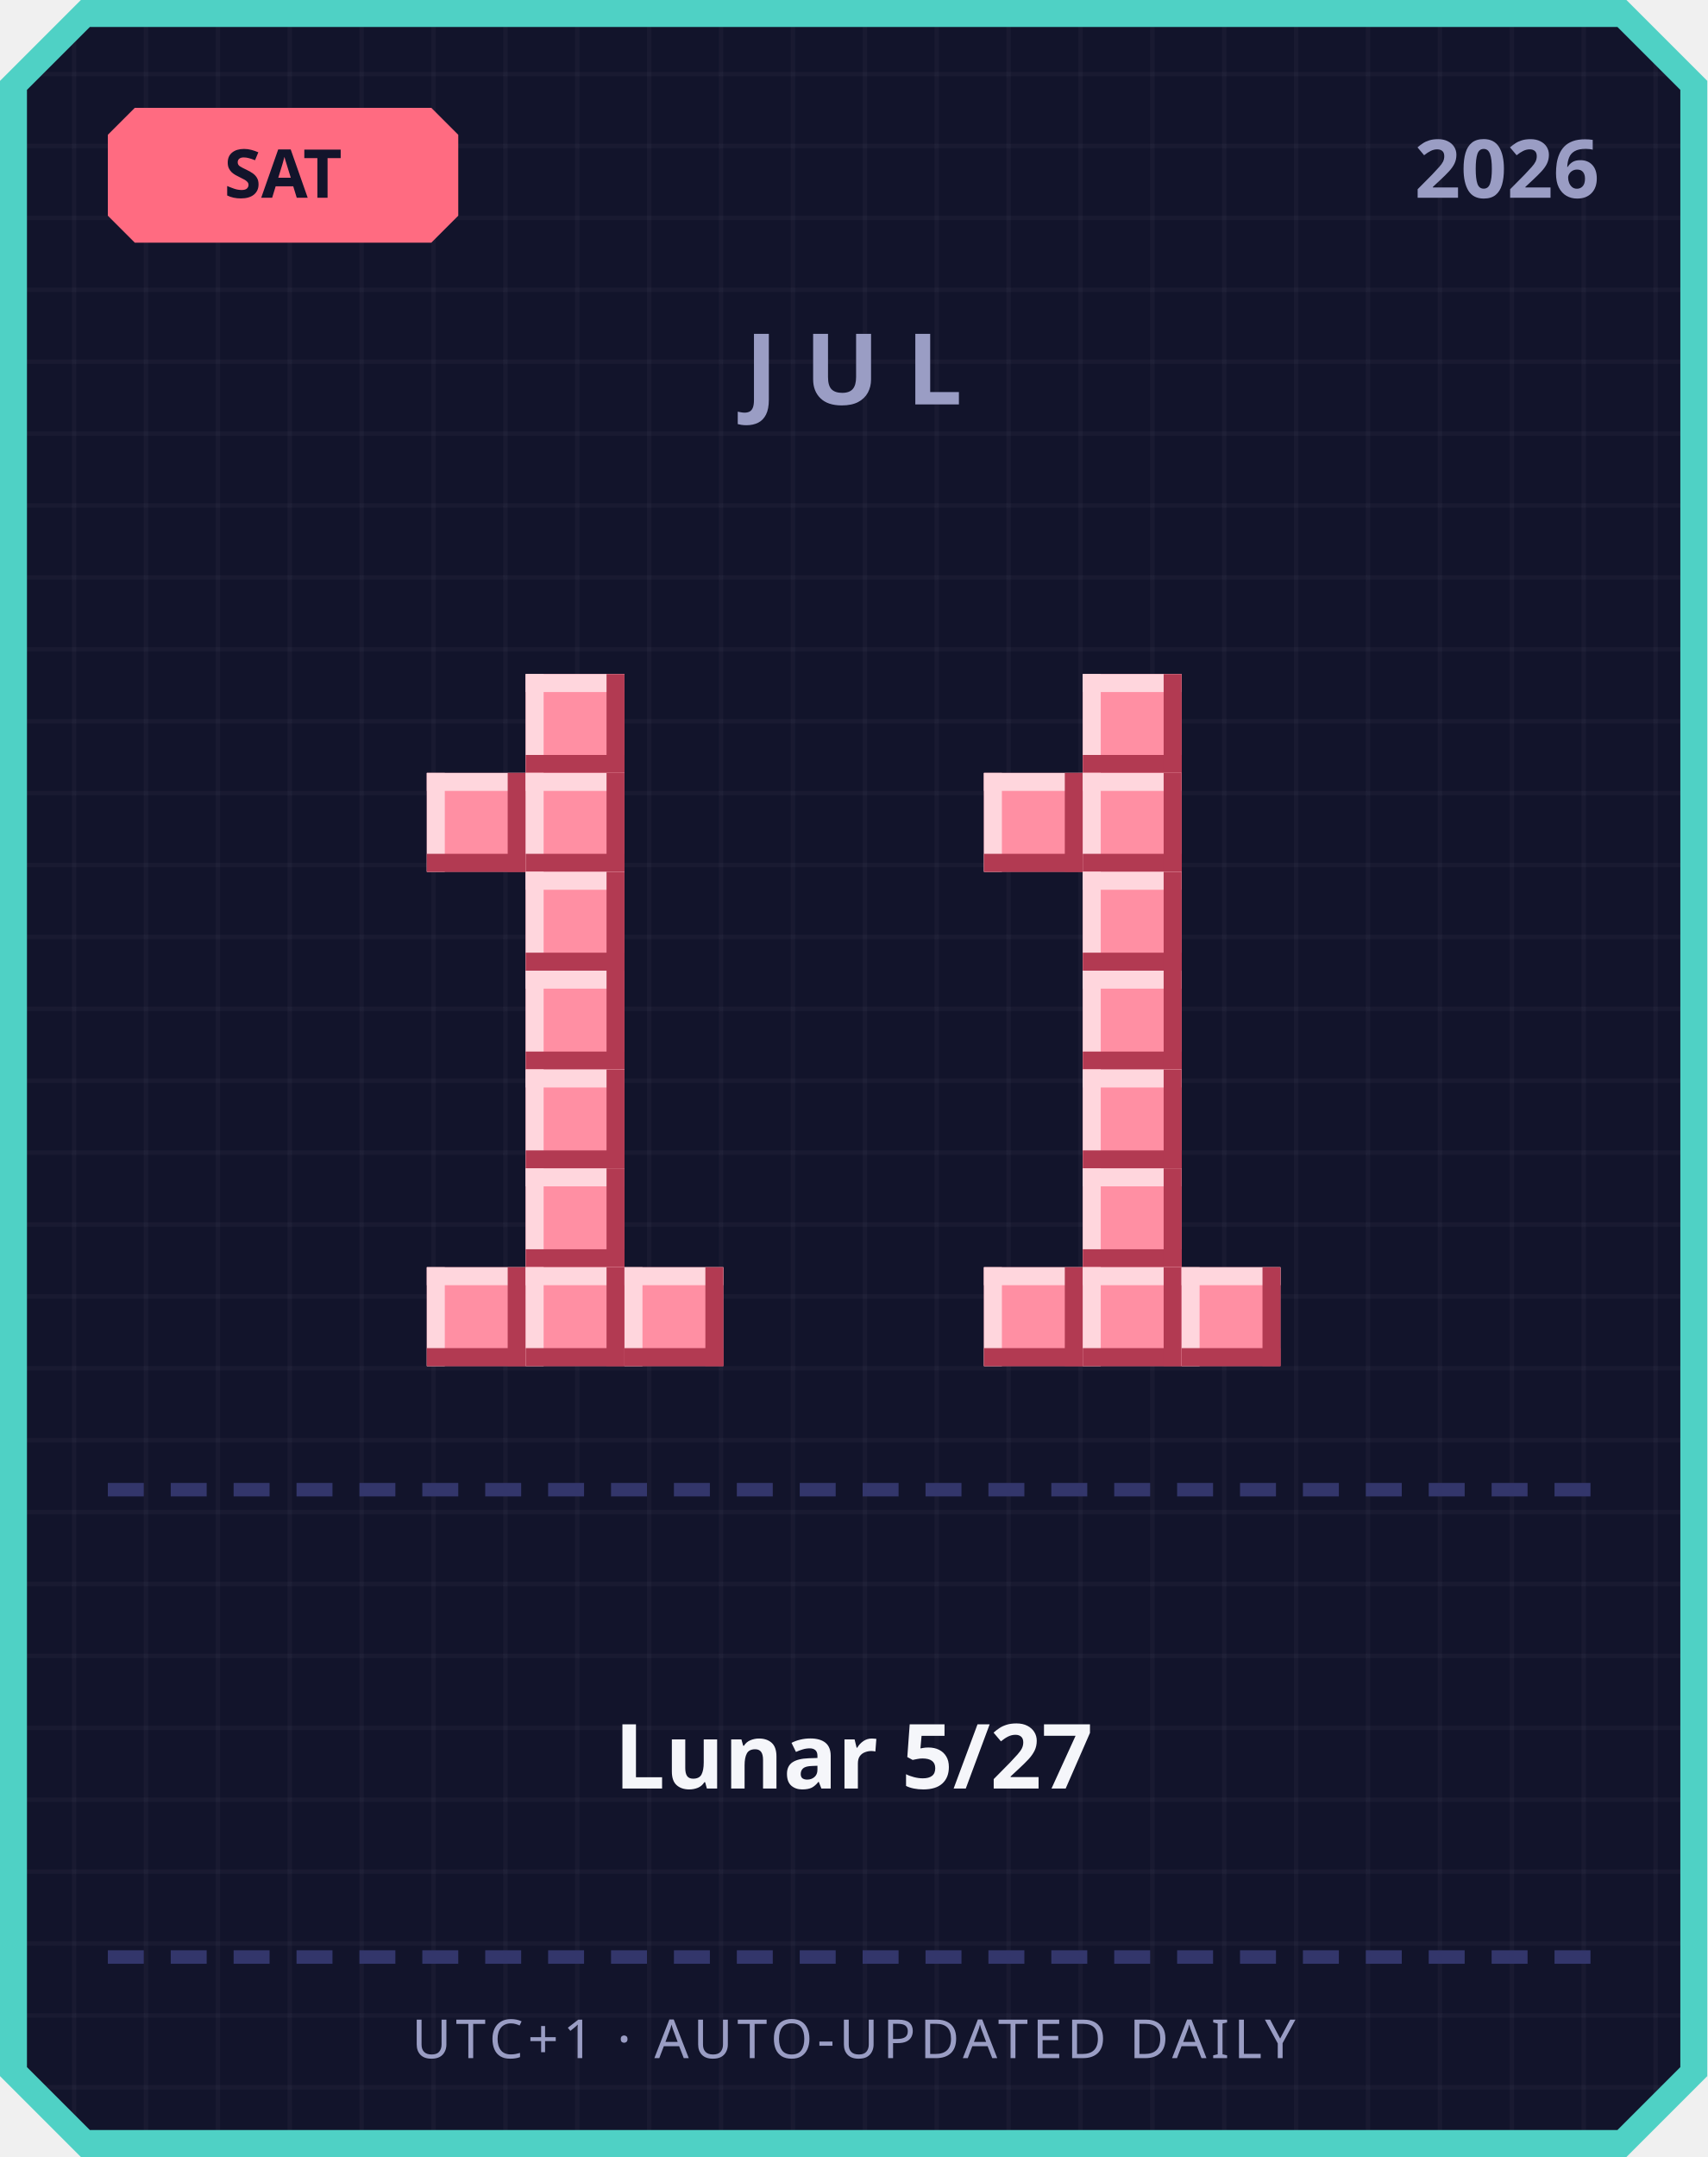
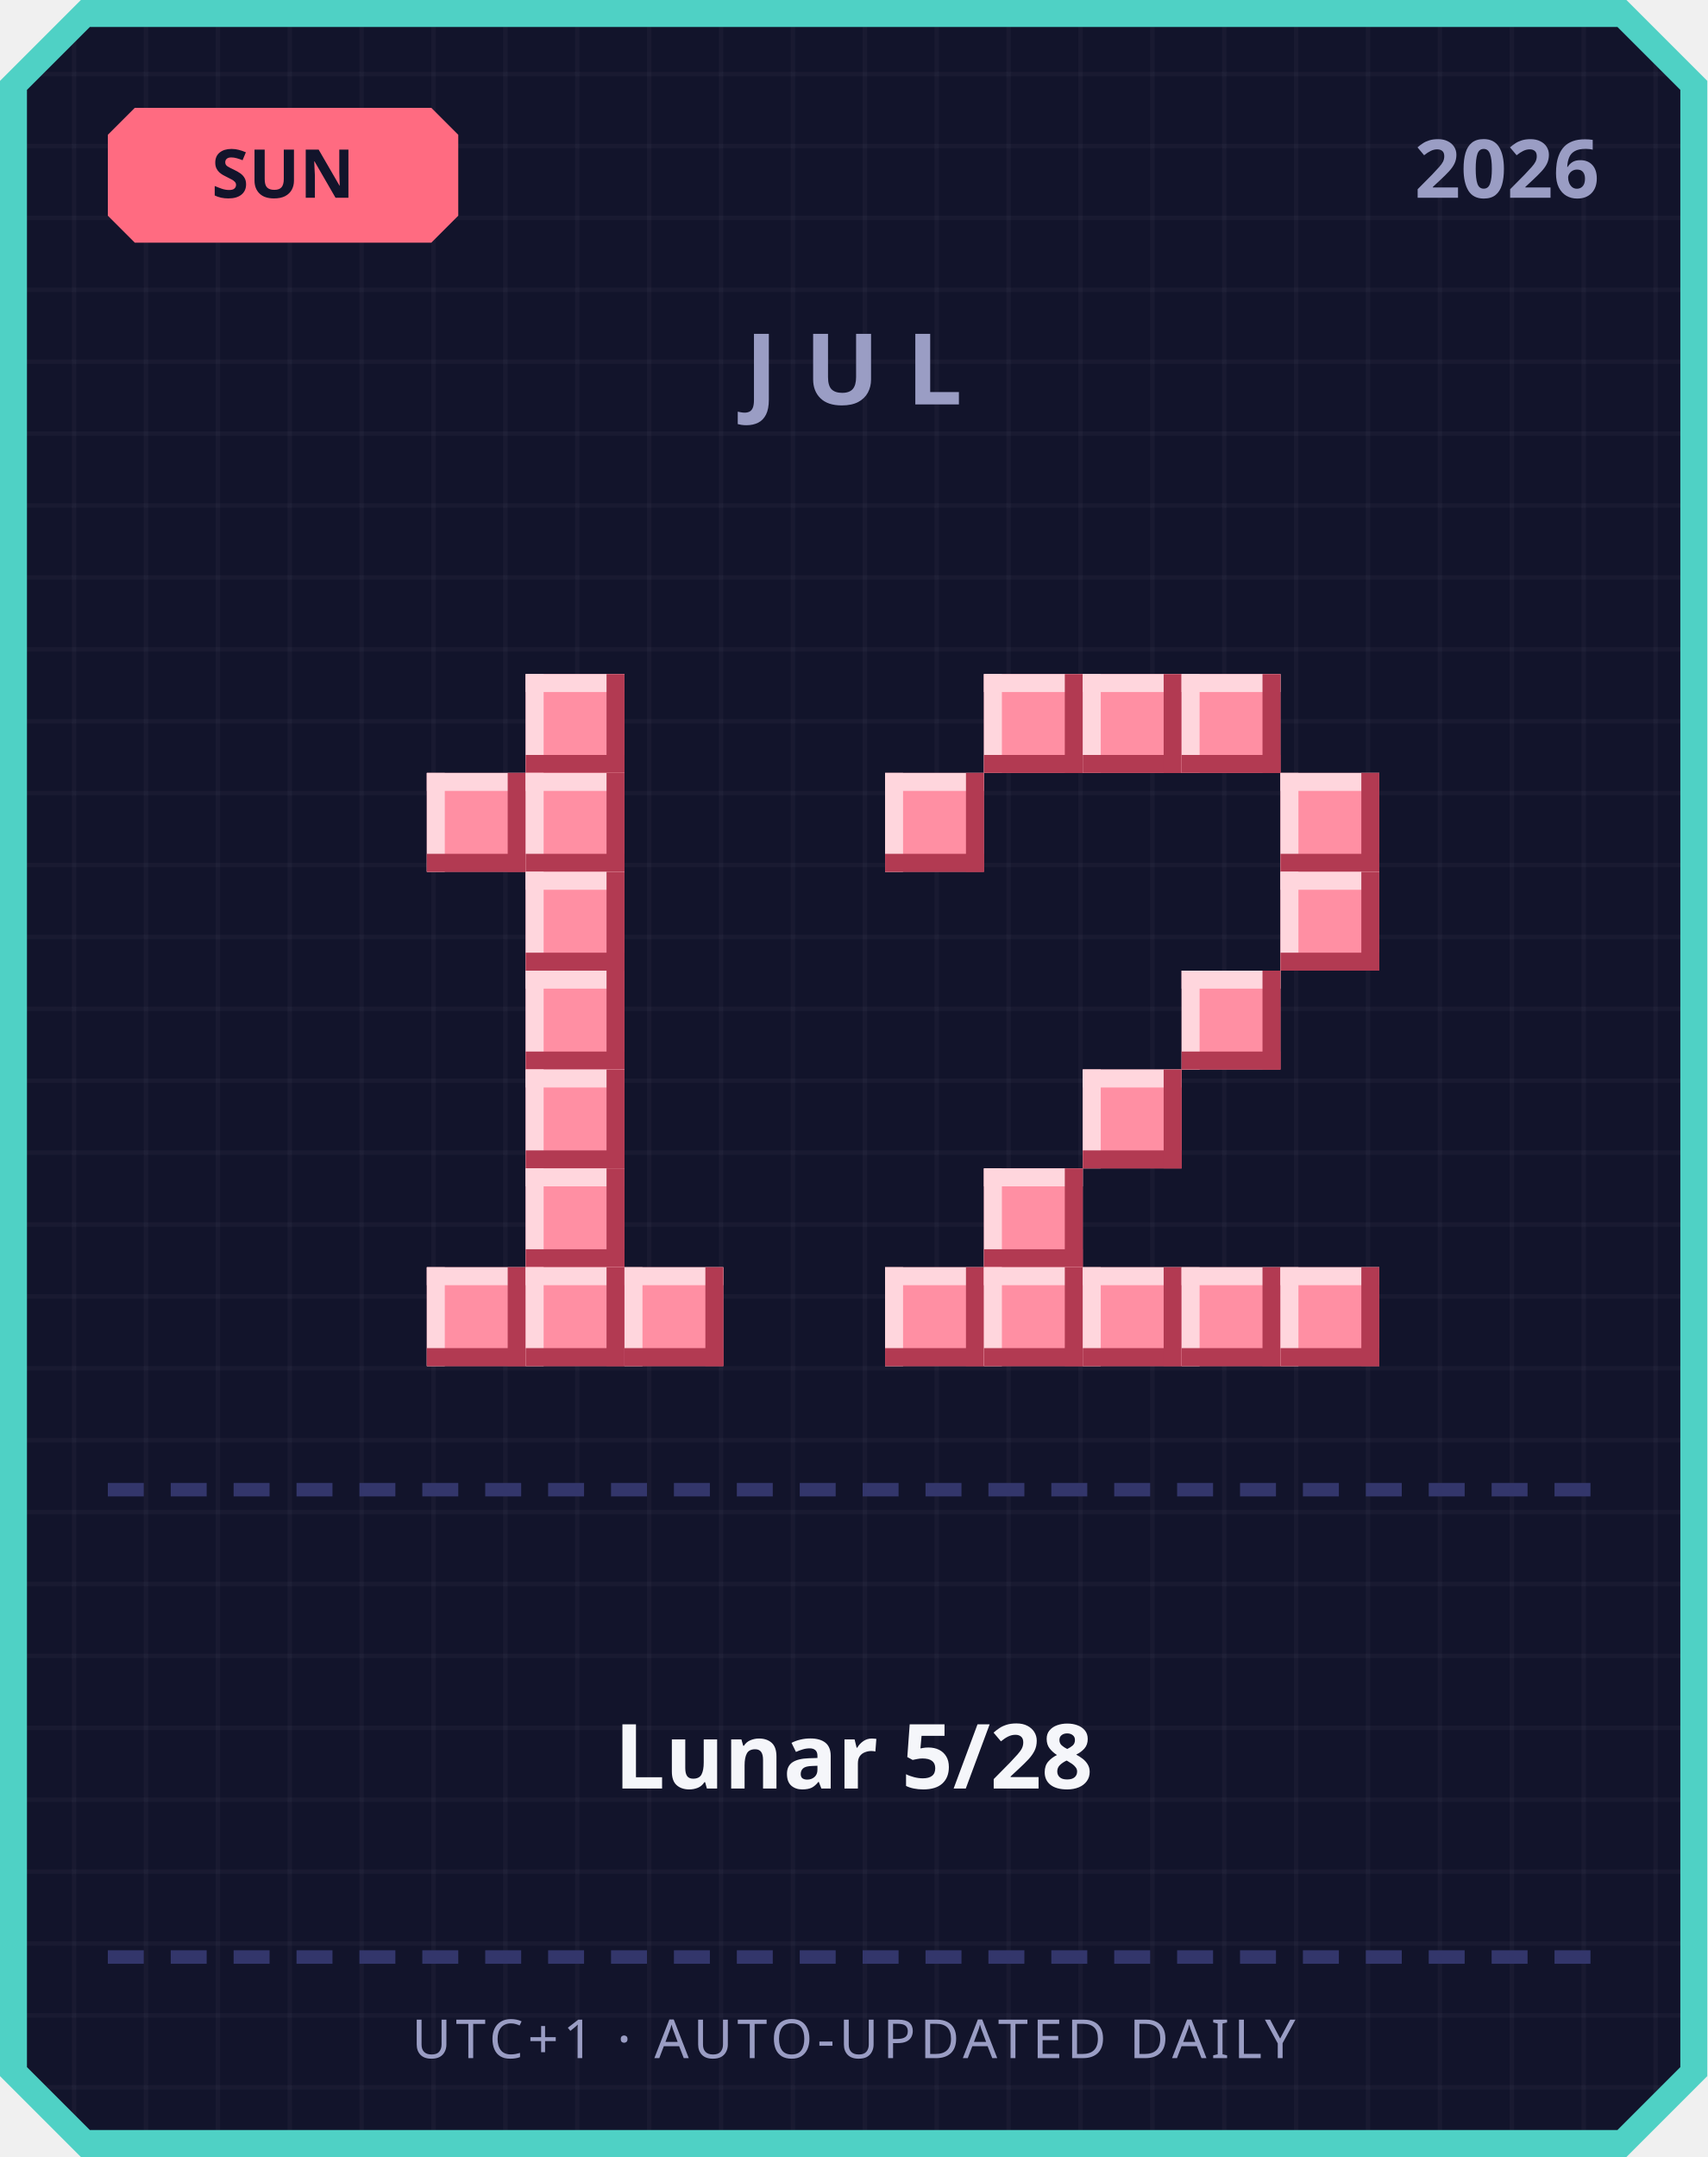
<svg xmlns="http://www.w3.org/2000/svg" width="380" height="480" viewBox="0 0 380 480">
  <defs>
    <pattern id="grid" width="16" height="16" patternUnits="userSpaceOnUse">
      <rect width="16" height="16" fill="#12142b" />
      <rect width="1" height="16" fill="#ffffff" opacity="0.03" />
      <rect width="16" height="1" fill="#ffffff" opacity="0.03" />
    </pattern>
  </defs>
  <path d="M 18,0 L 362,0 L 380,18 L 380,462 L 362,480 L 18,480 L 0,462 L 0,18 Z" fill="#4fd1c5" />
  <path d="M 20,6 L 360,6 L 374,20 L 374,460 L 360,474 L 20,474 L 6,460 L 6,20 Z" fill="url(#grid)" />
  <path d="M 30,24 L 96,24 L 102,30 L 102,48 L 96,54 L 30,54 L 24,48 L 24,30 Z" fill="#ff6b81" />
-   <text x="63" y="44" text-anchor="middle" font-family="'Segoe UI', sans-serif" font-size="15" font-weight="700" fill="#12142b">SAT</text>
+   <text x="63" y="44" text-anchor="middle" font-family="'Segoe UI', sans-serif" font-size="15" font-weight="700" fill="#12142b">SUN</text>
  <text x="356" y="44" text-anchor="end" font-family="'Segoe UI', sans-serif" font-size="18" font-weight="700" fill="#9a9dc4">2026</text>
  <text x="190" y="90" text-anchor="middle" font-family="'Segoe UI', sans-serif" font-size="22" font-weight="700" letter-spacing="6" fill="#9a9dc4">JUL</text>
  <rect x="117" y="150" width="22" height="22" fill="#ff8fa3" />
  <rect x="117" y="150" width="22" height="4" fill="#ffd6dd" />
  <rect x="117" y="150" width="4" height="22" fill="#ffd6dd" />
  <rect x="117" y="168" width="22" height="4" fill="#b23a52" />
  <rect x="135" y="150" width="4" height="22" fill="#b23a52" />
  <rect x="95" y="172" width="22" height="22" fill="#ff8fa3" />
  <rect x="95" y="172" width="22" height="4" fill="#ffd6dd" />
  <rect x="95" y="172" width="4" height="22" fill="#ffd6dd" />
  <rect x="95" y="190" width="22" height="4" fill="#b23a52" />
  <rect x="113" y="172" width="4" height="22" fill="#b23a52" />
  <rect x="117" y="172" width="22" height="22" fill="#ff8fa3" />
  <rect x="117" y="172" width="22" height="4" fill="#ffd6dd" />
  <rect x="117" y="172" width="4" height="22" fill="#ffd6dd" />
  <rect x="117" y="190" width="22" height="4" fill="#b23a52" />
  <rect x="135" y="172" width="4" height="22" fill="#b23a52" />
  <rect x="117" y="194" width="22" height="22" fill="#ff8fa3" />
  <rect x="117" y="194" width="22" height="4" fill="#ffd6dd" />
  <rect x="117" y="194" width="4" height="22" fill="#ffd6dd" />
  <rect x="117" y="212" width="22" height="4" fill="#b23a52" />
  <rect x="135" y="194" width="4" height="22" fill="#b23a52" />
  <rect x="117" y="216" width="22" height="22" fill="#ff8fa3" />
  <rect x="117" y="216" width="22" height="4" fill="#ffd6dd" />
  <rect x="117" y="216" width="4" height="22" fill="#ffd6dd" />
  <rect x="117" y="234" width="22" height="4" fill="#b23a52" />
  <rect x="135" y="216" width="4" height="22" fill="#b23a52" />
  <rect x="117" y="238" width="22" height="22" fill="#ff8fa3" />
  <rect x="117" y="238" width="22" height="4" fill="#ffd6dd" />
  <rect x="117" y="238" width="4" height="22" fill="#ffd6dd" />
  <rect x="117" y="256" width="22" height="4" fill="#b23a52" />
  <rect x="135" y="238" width="4" height="22" fill="#b23a52" />
  <rect x="117" y="260" width="22" height="22" fill="#ff8fa3" />
  <rect x="117" y="260" width="22" height="4" fill="#ffd6dd" />
  <rect x="117" y="260" width="4" height="22" fill="#ffd6dd" />
  <rect x="117" y="278" width="22" height="4" fill="#b23a52" />
  <rect x="135" y="260" width="4" height="22" fill="#b23a52" />
  <rect x="95" y="282" width="22" height="22" fill="#ff8fa3" />
  <rect x="95" y="282" width="22" height="4" fill="#ffd6dd" />
  <rect x="95" y="282" width="4" height="22" fill="#ffd6dd" />
  <rect x="95" y="300" width="22" height="4" fill="#b23a52" />
  <rect x="113" y="282" width="4" height="22" fill="#b23a52" />
  <rect x="117" y="282" width="22" height="22" fill="#ff8fa3" />
  <rect x="117" y="282" width="22" height="4" fill="#ffd6dd" />
  <rect x="117" y="282" width="4" height="22" fill="#ffd6dd" />
  <rect x="117" y="300" width="22" height="4" fill="#b23a52" />
  <rect x="135" y="282" width="4" height="22" fill="#b23a52" />
  <rect x="139" y="282" width="22" height="22" fill="#ff8fa3" />
  <rect x="139" y="282" width="22" height="4" fill="#ffd6dd" />
  <rect x="139" y="282" width="4" height="22" fill="#ffd6dd" />
  <rect x="139" y="300" width="22" height="4" fill="#b23a52" />
  <rect x="157" y="282" width="4" height="22" fill="#b23a52" />
+   <rect x="219" y="150" width="22" height="22" fill="#ff8fa3" />
+   <rect x="219" y="150" width="22" height="4" fill="#ffd6dd" />
+   <rect x="219" y="150" width="4" height="22" fill="#ffd6dd" />
+   <rect x="219" y="168" width="22" height="4" fill="#b23a52" />
+   <rect x="237" y="150" width="4" height="22" fill="#b23a52" />
  <rect x="241" y="150" width="22" height="22" fill="#ff8fa3" />
  <rect x="241" y="150" width="22" height="4" fill="#ffd6dd" />
  <rect x="241" y="150" width="4" height="22" fill="#ffd6dd" />
  <rect x="241" y="168" width="22" height="4" fill="#b23a52" />
  <rect x="259" y="150" width="4" height="22" fill="#b23a52" />
-   <rect x="219" y="172" width="22" height="22" fill="#ff8fa3" />
-   <rect x="219" y="172" width="22" height="4" fill="#ffd6dd" />
-   <rect x="219" y="172" width="4" height="22" fill="#ffd6dd" />
-   <rect x="219" y="190" width="22" height="4" fill="#b23a52" />
-   <rect x="237" y="172" width="4" height="22" fill="#b23a52" />
-   <rect x="241" y="172" width="22" height="22" fill="#ff8fa3" />
-   <rect x="241" y="172" width="22" height="4" fill="#ffd6dd" />
-   <rect x="241" y="172" width="4" height="22" fill="#ffd6dd" />
-   <rect x="241" y="190" width="22" height="4" fill="#b23a52" />
-   <rect x="259" y="172" width="4" height="22" fill="#b23a52" />
-   <rect x="241" y="194" width="22" height="22" fill="#ff8fa3" />
-   <rect x="241" y="194" width="22" height="4" fill="#ffd6dd" />
-   <rect x="241" y="194" width="4" height="22" fill="#ffd6dd" />
-   <rect x="241" y="212" width="22" height="4" fill="#b23a52" />
-   <rect x="259" y="194" width="4" height="22" fill="#b23a52" />
-   <rect x="241" y="216" width="22" height="22" fill="#ff8fa3" />
-   <rect x="241" y="216" width="22" height="4" fill="#ffd6dd" />
-   <rect x="241" y="216" width="4" height="22" fill="#ffd6dd" />
-   <rect x="241" y="234" width="22" height="4" fill="#b23a52" />
-   <rect x="259" y="216" width="4" height="22" fill="#b23a52" />
+   <rect x="263" y="150" width="22" height="22" fill="#ff8fa3" />
+   <rect x="263" y="150" width="22" height="4" fill="#ffd6dd" />
+   <rect x="263" y="150" width="4" height="22" fill="#ffd6dd" />
+   <rect x="263" y="168" width="22" height="4" fill="#b23a52" />
+   <rect x="281" y="150" width="4" height="22" fill="#b23a52" />
+   <rect x="197" y="172" width="22" height="22" fill="#ff8fa3" />
+   <rect x="197" y="172" width="22" height="4" fill="#ffd6dd" />
+   <rect x="197" y="172" width="4" height="22" fill="#ffd6dd" />
+   <rect x="197" y="190" width="22" height="4" fill="#b23a52" />
+   <rect x="215" y="172" width="4" height="22" fill="#b23a52" />
+   <rect x="285" y="172" width="22" height="22" fill="#ff8fa3" />
+   <rect x="285" y="172" width="22" height="4" fill="#ffd6dd" />
+   <rect x="285" y="172" width="4" height="22" fill="#ffd6dd" />
+   <rect x="285" y="190" width="22" height="4" fill="#b23a52" />
+   <rect x="303" y="172" width="4" height="22" fill="#b23a52" />
+   <rect x="285" y="194" width="22" height="22" fill="#ff8fa3" />
+   <rect x="285" y="194" width="22" height="4" fill="#ffd6dd" />
+   <rect x="285" y="194" width="4" height="22" fill="#ffd6dd" />
+   <rect x="285" y="212" width="22" height="4" fill="#b23a52" />
+   <rect x="303" y="194" width="4" height="22" fill="#b23a52" />
+   <rect x="263" y="216" width="22" height="22" fill="#ff8fa3" />
+   <rect x="263" y="216" width="22" height="4" fill="#ffd6dd" />
+   <rect x="263" y="216" width="4" height="22" fill="#ffd6dd" />
+   <rect x="263" y="234" width="22" height="4" fill="#b23a52" />
+   <rect x="281" y="216" width="4" height="22" fill="#b23a52" />
  <rect x="241" y="238" width="22" height="22" fill="#ff8fa3" />
  <rect x="241" y="238" width="22" height="4" fill="#ffd6dd" />
  <rect x="241" y="238" width="4" height="22" fill="#ffd6dd" />
  <rect x="241" y="256" width="22" height="4" fill="#b23a52" />
  <rect x="259" y="238" width="4" height="22" fill="#b23a52" />
-   <rect x="241" y="260" width="22" height="22" fill="#ff8fa3" />
-   <rect x="241" y="260" width="22" height="4" fill="#ffd6dd" />
-   <rect x="241" y="260" width="4" height="22" fill="#ffd6dd" />
-   <rect x="241" y="278" width="22" height="4" fill="#b23a52" />
-   <rect x="259" y="260" width="4" height="22" fill="#b23a52" />
+   <rect x="219" y="260" width="22" height="22" fill="#ff8fa3" />
+   <rect x="219" y="260" width="22" height="4" fill="#ffd6dd" />
+   <rect x="219" y="260" width="4" height="22" fill="#ffd6dd" />
+   <rect x="219" y="278" width="22" height="4" fill="#b23a52" />
+   <rect x="237" y="260" width="4" height="22" fill="#b23a52" />
+   <rect x="197" y="282" width="22" height="22" fill="#ff8fa3" />
+   <rect x="197" y="282" width="22" height="4" fill="#ffd6dd" />
+   <rect x="197" y="282" width="4" height="22" fill="#ffd6dd" />
+   <rect x="197" y="300" width="22" height="4" fill="#b23a52" />
+   <rect x="215" y="282" width="4" height="22" fill="#b23a52" />
  <rect x="219" y="282" width="22" height="22" fill="#ff8fa3" />
  <rect x="219" y="282" width="22" height="4" fill="#ffd6dd" />
  <rect x="219" y="282" width="4" height="22" fill="#ffd6dd" />
  <rect x="219" y="300" width="22" height="4" fill="#b23a52" />
  <rect x="237" y="282" width="4" height="22" fill="#b23a52" />
  <rect x="241" y="282" width="22" height="22" fill="#ff8fa3" />
  <rect x="241" y="282" width="22" height="4" fill="#ffd6dd" />
  <rect x="241" y="282" width="4" height="22" fill="#ffd6dd" />
  <rect x="241" y="300" width="22" height="4" fill="#b23a52" />
  <rect x="259" y="282" width="4" height="22" fill="#b23a52" />
  <rect x="263" y="282" width="22" height="22" fill="#ff8fa3" />
  <rect x="263" y="282" width="22" height="4" fill="#ffd6dd" />
  <rect x="263" y="282" width="4" height="22" fill="#ffd6dd" />
  <rect x="263" y="300" width="22" height="4" fill="#b23a52" />
  <rect x="281" y="282" width="4" height="22" fill="#b23a52" />
+   <rect x="285" y="282" width="22" height="22" fill="#ff8fa3" />
+   <rect x="285" y="282" width="22" height="4" fill="#ffd6dd" />
+   <rect x="285" y="282" width="4" height="22" fill="#ffd6dd" />
+   <rect x="285" y="300" width="22" height="4" fill="#b23a52" />
+   <rect x="303" y="282" width="4" height="22" fill="#b23a52" />
  <rect x="24" y="330" width="8" height="3" fill="#33366b" />
  <rect x="38" y="330" width="8" height="3" fill="#33366b" />
  <rect x="52" y="330" width="8" height="3" fill="#33366b" />
  <rect x="66" y="330" width="8" height="3" fill="#33366b" />
  <rect x="80" y="330" width="8" height="3" fill="#33366b" />
  <rect x="94" y="330" width="8" height="3" fill="#33366b" />
  <rect x="108" y="330" width="8" height="3" fill="#33366b" />
  <rect x="122" y="330" width="8" height="3" fill="#33366b" />
  <rect x="136" y="330" width="8" height="3" fill="#33366b" />
  <rect x="150" y="330" width="8" height="3" fill="#33366b" />
  <rect x="164" y="330" width="8" height="3" fill="#33366b" />
  <rect x="178" y="330" width="8" height="3" fill="#33366b" />
  <rect x="192" y="330" width="8" height="3" fill="#33366b" />
  <rect x="206" y="330" width="8" height="3" fill="#33366b" />
  <rect x="220" y="330" width="8" height="3" fill="#33366b" />
  <rect x="234" y="330" width="8" height="3" fill="#33366b" />
  <rect x="248" y="330" width="8" height="3" fill="#33366b" />
  <rect x="262" y="330" width="8" height="3" fill="#33366b" />
  <rect x="276" y="330" width="8" height="3" fill="#33366b" />
  <rect x="290" y="330" width="8" height="3" fill="#33366b" />
  <rect x="304" y="330" width="8" height="3" fill="#33366b" />
  <rect x="318" y="330" width="8" height="3" fill="#33366b" />
  <rect x="332" y="330" width="8" height="3" fill="#33366b" />
  <rect x="346" y="330" width="8" height="3" fill="#33366b" />
-   <text x="190" y="398" text-anchor="middle" font-family="'Segoe UI', 'Microsoft JhengHei', sans-serif" font-size="20" font-weight="700" fill="#f5f6fa">Lunar 5/27</text>
+   <text x="190" y="398" text-anchor="middle" font-family="'Segoe UI', 'Microsoft JhengHei', sans-serif" font-size="20" font-weight="700" fill="#f5f6fa">Lunar 5/28</text>
  <rect x="24" y="434" width="8" height="3" fill="#33366b" />
  <rect x="38" y="434" width="8" height="3" fill="#33366b" />
  <rect x="52" y="434" width="8" height="3" fill="#33366b" />
  <rect x="66" y="434" width="8" height="3" fill="#33366b" />
  <rect x="80" y="434" width="8" height="3" fill="#33366b" />
  <rect x="94" y="434" width="8" height="3" fill="#33366b" />
  <rect x="108" y="434" width="8" height="3" fill="#33366b" />
  <rect x="122" y="434" width="8" height="3" fill="#33366b" />
  <rect x="136" y="434" width="8" height="3" fill="#33366b" />
  <rect x="150" y="434" width="8" height="3" fill="#33366b" />
  <rect x="164" y="434" width="8" height="3" fill="#33366b" />
  <rect x="178" y="434" width="8" height="3" fill="#33366b" />
  <rect x="192" y="434" width="8" height="3" fill="#33366b" />
  <rect x="206" y="434" width="8" height="3" fill="#33366b" />
  <rect x="220" y="434" width="8" height="3" fill="#33366b" />
  <rect x="234" y="434" width="8" height="3" fill="#33366b" />
  <rect x="248" y="434" width="8" height="3" fill="#33366b" />
  <rect x="262" y="434" width="8" height="3" fill="#33366b" />
  <rect x="276" y="434" width="8" height="3" fill="#33366b" />
  <rect x="290" y="434" width="8" height="3" fill="#33366b" />
  <rect x="304" y="434" width="8" height="3" fill="#33366b" />
  <rect x="318" y="434" width="8" height="3" fill="#33366b" />
  <rect x="332" y="434" width="8" height="3" fill="#33366b" />
  <rect x="346" y="434" width="8" height="3" fill="#33366b" />
  <text x="190" y="458" text-anchor="middle" font-family="'Segoe UI', sans-serif" font-size="12" letter-spacing="1" fill="#9a9dc4">UTC+1 · AUTO-UPDATED DAILY</text>
</svg>
